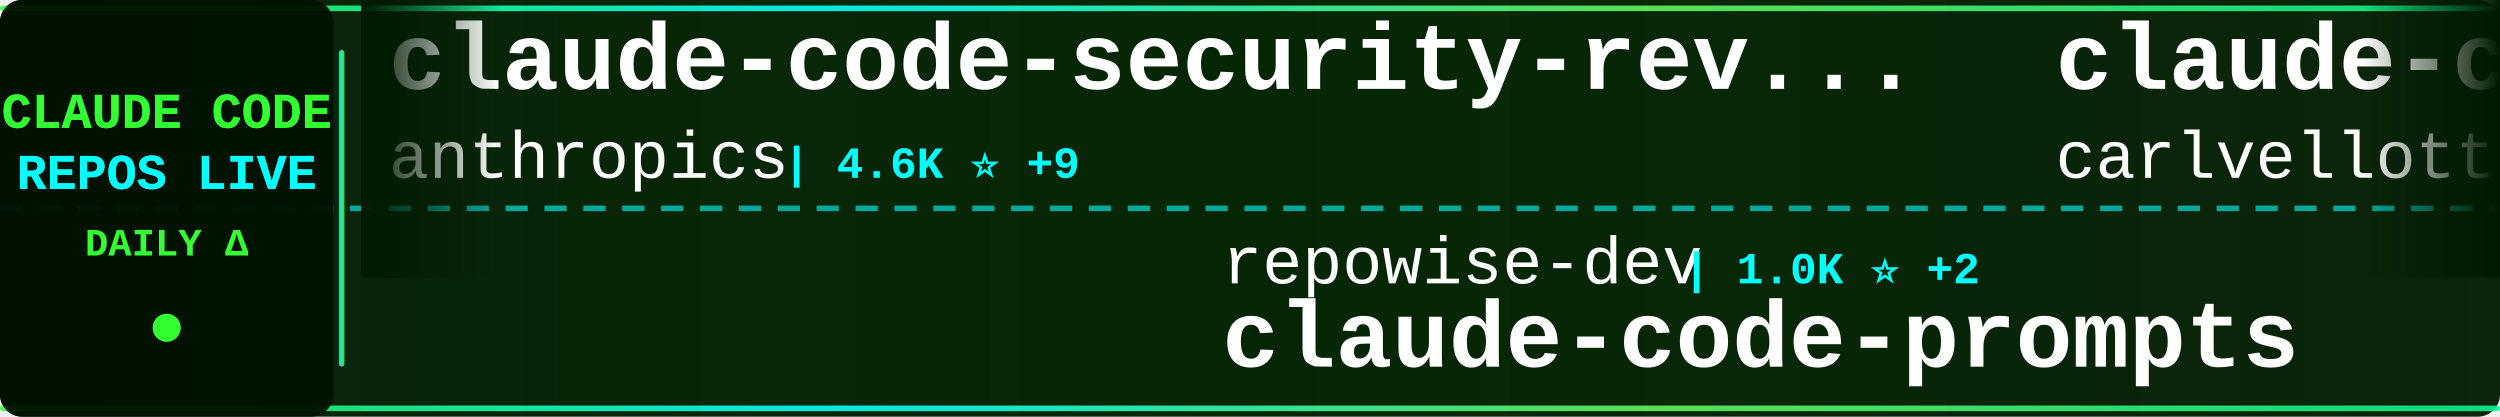
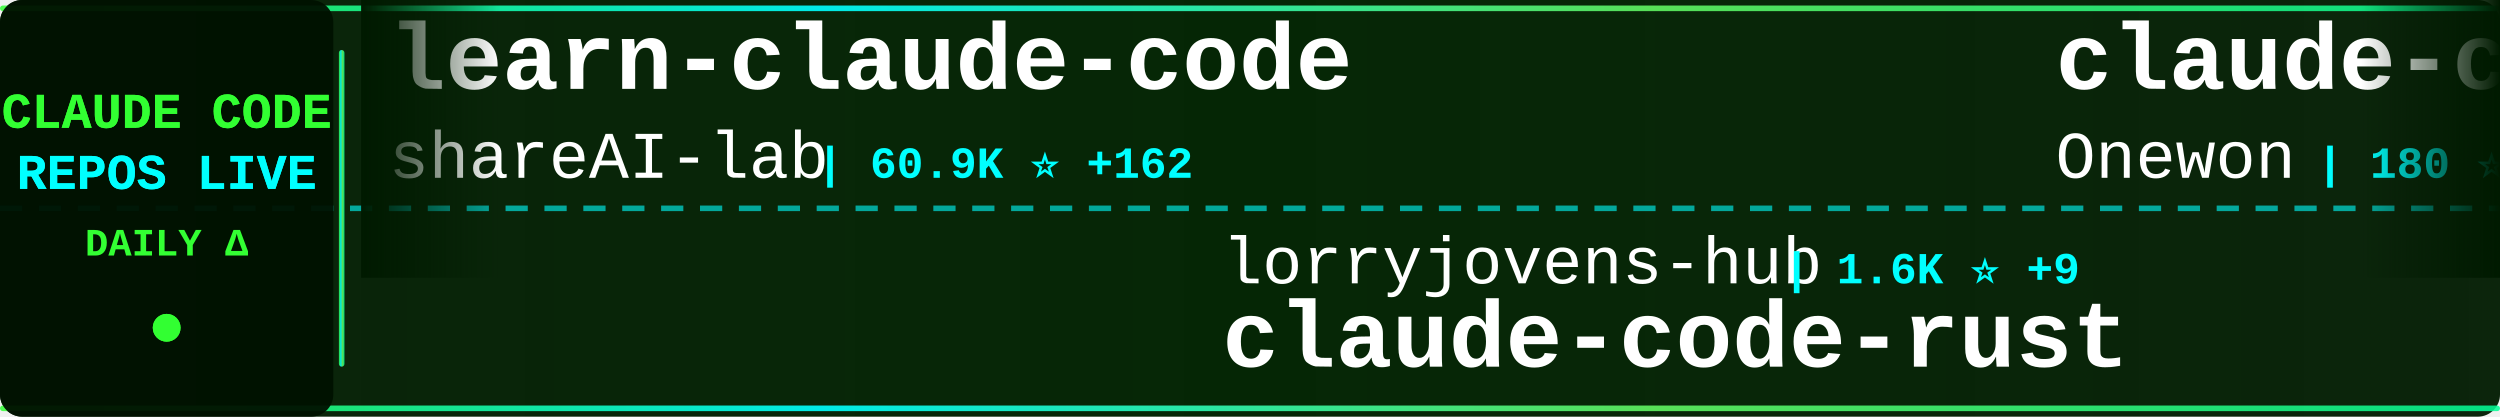
<svg xmlns="http://www.w3.org/2000/svg" width="900" height="150">
  <defs>
    <linearGradient id="tickerBg" x1="0%" y1="0%" x2="100%" y2="0%">
      <stop offset="0%" style="stop-color:#001a00;stop-opacity:0.95" />
      <stop offset="50%" style="stop-color:#002200;stop-opacity:0.98" />
      <stop offset="100%" style="stop-color:#001a00;stop-opacity:0.95" />
    </linearGradient>
    <linearGradient id="borderGrad" x1="0%" y1="0%" x2="100%" y2="0%">
      <stop offset="0%" style="stop-color:#33ff33;stop-opacity:0.85">
        <animate attributeName="stop-opacity" values="0.85;1;0.85" dur="2s" repeatCount="indefinite" />
      </stop>
      <stop offset="33%" style="stop-color:#00ffff;stop-opacity:0.9">
        <animate attributeName="stop-opacity" values="0.9;1;0.9" dur="2.2s" repeatCount="indefinite" />
      </stop>
      <stop offset="66%" style="stop-color:#66ff66;stop-opacity:0.85">
        <animate attributeName="stop-opacity" values="0.85;1;0.85" dur="1.8s" repeatCount="indefinite" />
      </stop>
      <stop offset="100%" style="stop-color:#00ff99;stop-opacity:0.85">
        <animate attributeName="stop-opacity" values="0.85;1;0.85" dur="2s" repeatCount="indefinite" />
      </stop>
    </linearGradient>
    <filter id="textGlow">
      <feGaussianBlur stdDeviation="0.1" result="coloredBlur" />
      <feMerge>
        <feMergeNode in="coloredBlur" />
        <feMergeNode in="SourceGraphic" />
      </feMerge>
    </filter>
    <filter id="metricGlow">
      <feGaussianBlur stdDeviation="0.2" result="coloredBlur" />
      <feMerge>
        <feMergeNode in="coloredBlur" />
        <feMergeNode in="SourceGraphic" />
      </feMerge>
    </filter>
    <linearGradient id="leftFade" x1="0%" y1="0%" x2="100%" y2="0%">
      <stop offset="0%" style="stop-color:#001a00;stop-opacity:1" />
      <stop offset="100%" style="stop-color:#001a00;stop-opacity:0" />
    </linearGradient>
    <linearGradient id="rightFade" x1="0%" y1="0%" x2="100%" y2="0%">
      <stop offset="0%" style="stop-color:#001a00;stop-opacity:0" />
      <stop offset="100%" style="stop-color:#001a00;stop-opacity:1" />
    </linearGradient>
  </defs>
  <rect width="900" height="150" fill="url(#tickerBg)" rx="8" />
  <rect x="0" y="2" width="900" height="2" fill="url(#borderGrad)" rx="1" />
  <rect x="0" y="146" width="900" height="2" fill="url(#borderGrad)" rx="1" />
  <line x1="0" y1="75" x2="900" y2="75" stroke="#00ffff" stroke-width="2" stroke-dasharray="8 6" opacity="0.6" />
  <rect x="0" y="0" width="120" height="150" fill="#001100" opacity="0.95" rx="8" />
  <text x="60" y="46" font-family="'Courier New', monospace" font-size="18" font-weight="bold" fill="#33ff33" text-anchor="middle" filter="url(#textGlow)">
    CLAUDE CODE
  </text>
  <text x="60" y="68" font-family="'Courier New', monospace" font-size="18" font-weight="bold" fill="#00ffff" text-anchor="middle" filter="url(#textGlow)">
    REPOS LIVE
  </text>
  <text x="60" y="92" font-family="'Courier New', monospace" font-size="14" font-weight="bold" fill="#33ff33" text-anchor="middle">
    DAILY Δ
  </text>
  <circle cx="60" cy="118" r="5" fill="#33ff33" filter="url(#metricGlow)">
    <animate attributeName="r" values="4;6;4" dur="1.5s" repeatCount="indefinite" />
    <animate attributeName="opacity" values="0.6;1;0.6" dur="1.5s" repeatCount="indefinite" />
  </circle>
  <rect x="122" y="18" width="2" height="114" fill="url(#borderGrad)" rx="1" />
  <clipPath id="tickerClip">
    <rect x="130" y="0" width="770" height="150" />
  </clipPath>
  <g clip-path="url(#tickerClip)">
    <g id="tickerItems">
      <animateTransform attributeName="transform" attributeType="XML" type="translate" from="0 0" to="-3000 0" dur="54s" repeatCount="indefinite" />
      <g transform="translate(0, 0)">
-         <text x="140" y="32" font-family="'Courier New', monospace" font-size="34" font-weight="bold" fill="#ffffff">claude-code-security-rev...</text>
-         <text x="140" y="64" font-family="'Courier New', monospace" font-size="24" font-weight="normal" fill="#ffffff" opacity="1.0">anthropics</text>
-         <text x="282" y="64" font-family="'Courier New', monospace" font-size="16" font-weight="bold" fill="#00ffff"> | 4.6K ⭐ +9</text>
+         <text x="140" y="32" font-family="'Courier New', monospace" font-size="34" font-weight="bold" fill="#ffffff">learn-claude-code</text>
+         <text x="140" y="64" font-family="'Courier New', monospace" font-size="24" font-weight="normal" fill="#ffffff" opacity="1.0">shareAI-lab</text>
+         <text x="294" y="64" font-family="'Courier New', monospace" font-size="16" font-weight="bold" fill="#00ffff"> | 60.9K ⭐ +162</text>
      </g>
      <g transform="translate(300, 0)">
-         <text x="140" y="102" font-family="'Courier New', monospace" font-size="24" font-weight="normal" fill="#ffffff" opacity="1.0">repowise-dev</text>
-         <text x="306" y="102" font-family="'Courier New', monospace" font-size="16" font-weight="bold" fill="#00ffff"> | 1.0K ⭐ +2</text>
-         <text x="140" y="132" font-family="'Courier New', monospace" font-size="34" font-weight="bold" fill="#ffffff">claude-code-prompts</text>
+         <text x="140" y="102" font-family="'Courier New', monospace" font-size="24" font-weight="normal" fill="#ffffff" opacity="1.0">lorryjovens-hub</text>
+         <text x="342" y="102" font-family="'Courier New', monospace" font-size="16" font-weight="bold" fill="#00ffff"> | 1.6K ⭐ +9</text>
+         <text x="140" y="132" font-family="'Courier New', monospace" font-size="34" font-weight="bold" fill="#ffffff">claude-code-rust</text>
      </g>
      <g transform="translate(600, 0)">
-         <text x="140" y="32" font-family="'Courier New', monospace" font-size="34" font-weight="bold" fill="#ffffff">claude-code-pm-course</text>
-         <text x="140" y="64" font-family="'Courier New', monospace" font-size="24" font-weight="normal" fill="#ffffff" opacity="1.0">carlvellotti</text>
-         <text x="306" y="64" font-family="'Courier New', monospace" font-size="16" font-weight="bold" fill="#00ffff"> | 2.0K ⭐ +4</text>
+         <text x="140" y="32" font-family="'Courier New', monospace" font-size="34" font-weight="bold" fill="#ffffff">claude-code</text>
+         <text x="140" y="64" font-family="'Courier New', monospace" font-size="24" font-weight="normal" fill="#ffffff" opacity="1.0">Onewon</text>
+         <text x="234" y="64" font-family="'Courier New', monospace" font-size="16" font-weight="bold" fill="#00ffff"> | 180 ⭐</text>
      </g>
      <g transform="translate(900, 0)">
-         <text x="140" y="102" font-family="'Courier New', monospace" font-size="24" font-weight="normal" fill="#ffffff" opacity="1.0">1rgs</text>
-         <text x="210" y="102" font-family="'Courier New', monospace" font-size="16" font-weight="bold" fill="#00ffff"> | 3.6K ⭐ +4</text>
-         <text x="140" y="132" font-family="'Courier New', monospace" font-size="34" font-weight="bold" fill="#ffffff">claude-code-proxy</text>
+         <text x="140" y="102" font-family="'Courier New', monospace" font-size="24" font-weight="normal" fill="#ffffff" opacity="1.0">multica-ai</text>
+         <text x="282" y="102" font-family="'Courier New', monospace" font-size="16" font-weight="bold" fill="#00ffff"> | 133.4K ⭐ +1.6K</text>
+         <text x="140" y="132" font-family="'Courier New', monospace" font-size="34" font-weight="bold" fill="#ffffff">andrej-karpathy-skills</text>
      </g>
      <g transform="translate(1200, 0)">
+         <text x="140" y="32" font-family="'Courier New', monospace" font-size="34" font-weight="bold" fill="#ffffff">edmunds-claude-code</text>
+         <text x="140" y="64" font-family="'Courier New', monospace" font-size="24" font-weight="normal" fill="#ffffff" opacity="1.0">edmund-io</text>
+         <text x="270" y="64" font-family="'Courier New', monospace" font-size="16" font-weight="bold" fill="#00ffff"> | 1.4K ⭐ +2</text>
+       </g>
+       <g transform="translate(1500, 0)">
+         <text x="140" y="102" font-family="'Courier New', monospace" font-size="24" font-weight="normal" fill="#ffffff" opacity="1.0">snarktank</text>
+         <text x="270" y="102" font-family="'Courier New', monospace" font-size="16" font-weight="bold" fill="#00ffff"> | 19.2K ⭐ +38</text>
+         <text x="140" y="132" font-family="'Courier New', monospace" font-size="34" font-weight="bold" fill="#ffffff">ralph</text>
+       </g>
+       <g transform="translate(1800, 0)">
        <text x="140" y="32" font-family="'Courier New', monospace" font-size="34" font-weight="bold" fill="#ffffff">sc-claude-code-files</text>
        <text x="140" y="64" font-family="'Courier New', monospace" font-size="24" font-weight="normal" fill="#ffffff" opacity="1.0">https-deeplearning-ai</text>
        <text x="414" y="64" font-family="'Courier New', monospace" font-size="16" font-weight="bold" fill="#00ffff"> | 510 ⭐</text>
      </g>
-       <g transform="translate(1500, 0)">
-         <text x="140" y="102" font-family="'Courier New', monospace" font-size="24" font-weight="normal" fill="#ffffff" opacity="1.0">AprilNEA</text>
-         <text x="258" y="102" font-family="'Courier New', monospace" font-size="16" font-weight="bold" fill="#00ffff"> | 381 ⭐</text>
-         <text x="140" y="132" font-family="'Courier New', monospace" font-size="34" font-weight="bold" fill="#ffffff">claude-code-source</text>
-       </g>
-       <g transform="translate(1800, 0)">
-         <text x="140" y="32" font-family="'Courier New', monospace" font-size="34" font-weight="bold" fill="#ffffff">claude-code-rust</text>
-         <text x="140" y="64" font-family="'Courier New', monospace" font-size="24" font-weight="normal" fill="#ffffff" opacity="1.0">lorryjovens-hub</text>
-         <text x="342" y="64" font-family="'Courier New', monospace" font-size="16" font-weight="bold" fill="#00ffff"> | 1.6K ⭐ +8</text>
-       </g>
      <g transform="translate(2100, 0)">
-         <text x="140" y="102" font-family="'Courier New', monospace" font-size="24" font-weight="normal" fill="#ffffff" opacity="1.0">alirezarezvani</text>
-         <text x="330" y="102" font-family="'Courier New', monospace" font-size="16" font-weight="bold" fill="#00ffff"> | 15.1K ⭐ +121</text>
-         <text x="140" y="132" font-family="'Courier New', monospace" font-size="34" font-weight="bold" fill="#ffffff">claude-skills</text>
+         <text x="140" y="102" font-family="'Courier New', monospace" font-size="24" font-weight="normal" fill="#ffffff" opacity="1.0">VoltAgent</text>
+         <text x="270" y="102" font-family="'Courier New', monospace" font-size="16" font-weight="bold" fill="#00ffff"> | 20.0K ⭐ +66</text>
+         <text x="140" y="132" font-family="'Courier New', monospace" font-size="34" font-weight="bold" fill="#ffffff">awesome-claude-code-suba...</text>
      </g>
      <g transform="translate(2400, 0)">
+         <text x="140" y="32" font-family="'Courier New', monospace" font-size="34" font-weight="bold" fill="#ffffff">claude-code-source-code-...</text>
+         <text x="140" y="64" font-family="'Courier New', monospace" font-size="24" font-weight="normal" fill="#ffffff" opacity="1.0">ghuntley</text>
+         <text x="258" y="64" font-family="'Courier New', monospace" font-size="16" font-weight="bold" fill="#00ffff"> | 977 ⭐</text>
+       </g>
+       <g transform="translate(2700, 0)">
+         <text x="140" y="102" font-family="'Courier New', monospace" font-size="24" font-weight="normal" fill="#ffffff" opacity="1.0">alejandrobalderas</text>
+         <text x="366" y="102" font-family="'Courier New', monospace" font-size="16" font-weight="bold" fill="#00ffff"> | 1.9K ⭐</text>
+         <text x="140" y="132" font-family="'Courier New', monospace" font-size="34" font-weight="bold" fill="#ffffff">claude-code-from-source</text>
+       </g>
+       <g transform="translate(3000, 0)">
        <text x="140" y="32" font-family="'Courier New', monospace" font-size="34" font-weight="bold" fill="#ffffff">learn-claude-code</text>
        <text x="140" y="64" font-family="'Courier New', monospace" font-size="24" font-weight="normal" fill="#ffffff" opacity="1.0">shareAI-lab</text>
-         <text x="294" y="64" font-family="'Courier New', monospace" font-size="16" font-weight="bold" fill="#00ffff"> | 60.9K ⭐ +146</text>
-       </g>
-       <g transform="translate(2700, 0)">
-         <text x="140" y="102" font-family="'Courier New', monospace" font-size="24" font-weight="normal" fill="#ffffff" opacity="1.0">davila7</text>
-         <text x="246" y="102" font-family="'Courier New', monospace" font-size="16" font-weight="bold" fill="#00ffff"> | 27.3K ⭐ +36</text>
-         <text x="140" y="132" font-family="'Courier New', monospace" font-size="34" font-weight="bold" fill="#ffffff">claude-code-templates</text>
-       </g>
-       <g transform="translate(3000, 0)">
-         <text x="140" y="32" font-family="'Courier New', monospace" font-size="34" font-weight="bold" fill="#ffffff">claude-code-security-rev...</text>
-         <text x="140" y="64" font-family="'Courier New', monospace" font-size="24" font-weight="normal" fill="#ffffff" opacity="1.0">anthropics</text>
-         <text x="282" y="64" font-family="'Courier New', monospace" font-size="16" font-weight="bold" fill="#00ffff"> | 4.6K ⭐ +9</text>
+         <text x="294" y="64" font-family="'Courier New', monospace" font-size="16" font-weight="bold" fill="#00ffff"> | 60.9K ⭐ +162</text>
      </g>
      <g transform="translate(3300, 0)">
-         <text x="140" y="102" font-family="'Courier New', monospace" font-size="24" font-weight="normal" fill="#ffffff" opacity="1.0">repowise-dev</text>
-         <text x="306" y="102" font-family="'Courier New', monospace" font-size="16" font-weight="bold" fill="#00ffff"> | 1.0K ⭐ +2</text>
-         <text x="140" y="132" font-family="'Courier New', monospace" font-size="34" font-weight="bold" fill="#ffffff">claude-code-prompts</text>
+         <text x="140" y="102" font-family="'Courier New', monospace" font-size="24" font-weight="normal" fill="#ffffff" opacity="1.0">lorryjovens-hub</text>
+         <text x="342" y="102" font-family="'Courier New', monospace" font-size="16" font-weight="bold" fill="#00ffff"> | 1.6K ⭐ +9</text>
+         <text x="140" y="132" font-family="'Courier New', monospace" font-size="34" font-weight="bold" fill="#ffffff">claude-code-rust</text>
      </g>
      <g transform="translate(3600, 0)">
-         <text x="140" y="32" font-family="'Courier New', monospace" font-size="34" font-weight="bold" fill="#ffffff">claude-code-pm-course</text>
-         <text x="140" y="64" font-family="'Courier New', monospace" font-size="24" font-weight="normal" fill="#ffffff" opacity="1.0">carlvellotti</text>
-         <text x="306" y="64" font-family="'Courier New', monospace" font-size="16" font-weight="bold" fill="#00ffff"> | 2.0K ⭐ +4</text>
+         <text x="140" y="32" font-family="'Courier New', monospace" font-size="34" font-weight="bold" fill="#ffffff">claude-code</text>
+         <text x="140" y="64" font-family="'Courier New', monospace" font-size="24" font-weight="normal" fill="#ffffff" opacity="1.0">Onewon</text>
+         <text x="234" y="64" font-family="'Courier New', monospace" font-size="16" font-weight="bold" fill="#00ffff"> | 180 ⭐</text>
      </g>
      <g transform="translate(3900, 0)">
-         <text x="140" y="102" font-family="'Courier New', monospace" font-size="24" font-weight="normal" fill="#ffffff" opacity="1.0">1rgs</text>
-         <text x="210" y="102" font-family="'Courier New', monospace" font-size="16" font-weight="bold" fill="#00ffff"> | 3.6K ⭐ +4</text>
-         <text x="140" y="132" font-family="'Courier New', monospace" font-size="34" font-weight="bold" fill="#ffffff">claude-code-proxy</text>
+         <text x="140" y="102" font-family="'Courier New', monospace" font-size="24" font-weight="normal" fill="#ffffff" opacity="1.0">multica-ai</text>
+         <text x="282" y="102" font-family="'Courier New', monospace" font-size="16" font-weight="bold" fill="#00ffff"> | 133.4K ⭐ +1.6K</text>
+         <text x="140" y="132" font-family="'Courier New', monospace" font-size="34" font-weight="bold" fill="#ffffff">andrej-karpathy-skills</text>
      </g>
    </g>
  </g>
  <rect x="130" y="0" width="50" height="100" fill="url(#leftFade)" />
  <rect x="850" y="0" width="50" height="100" fill="url(#rightFade)" />
</svg>
